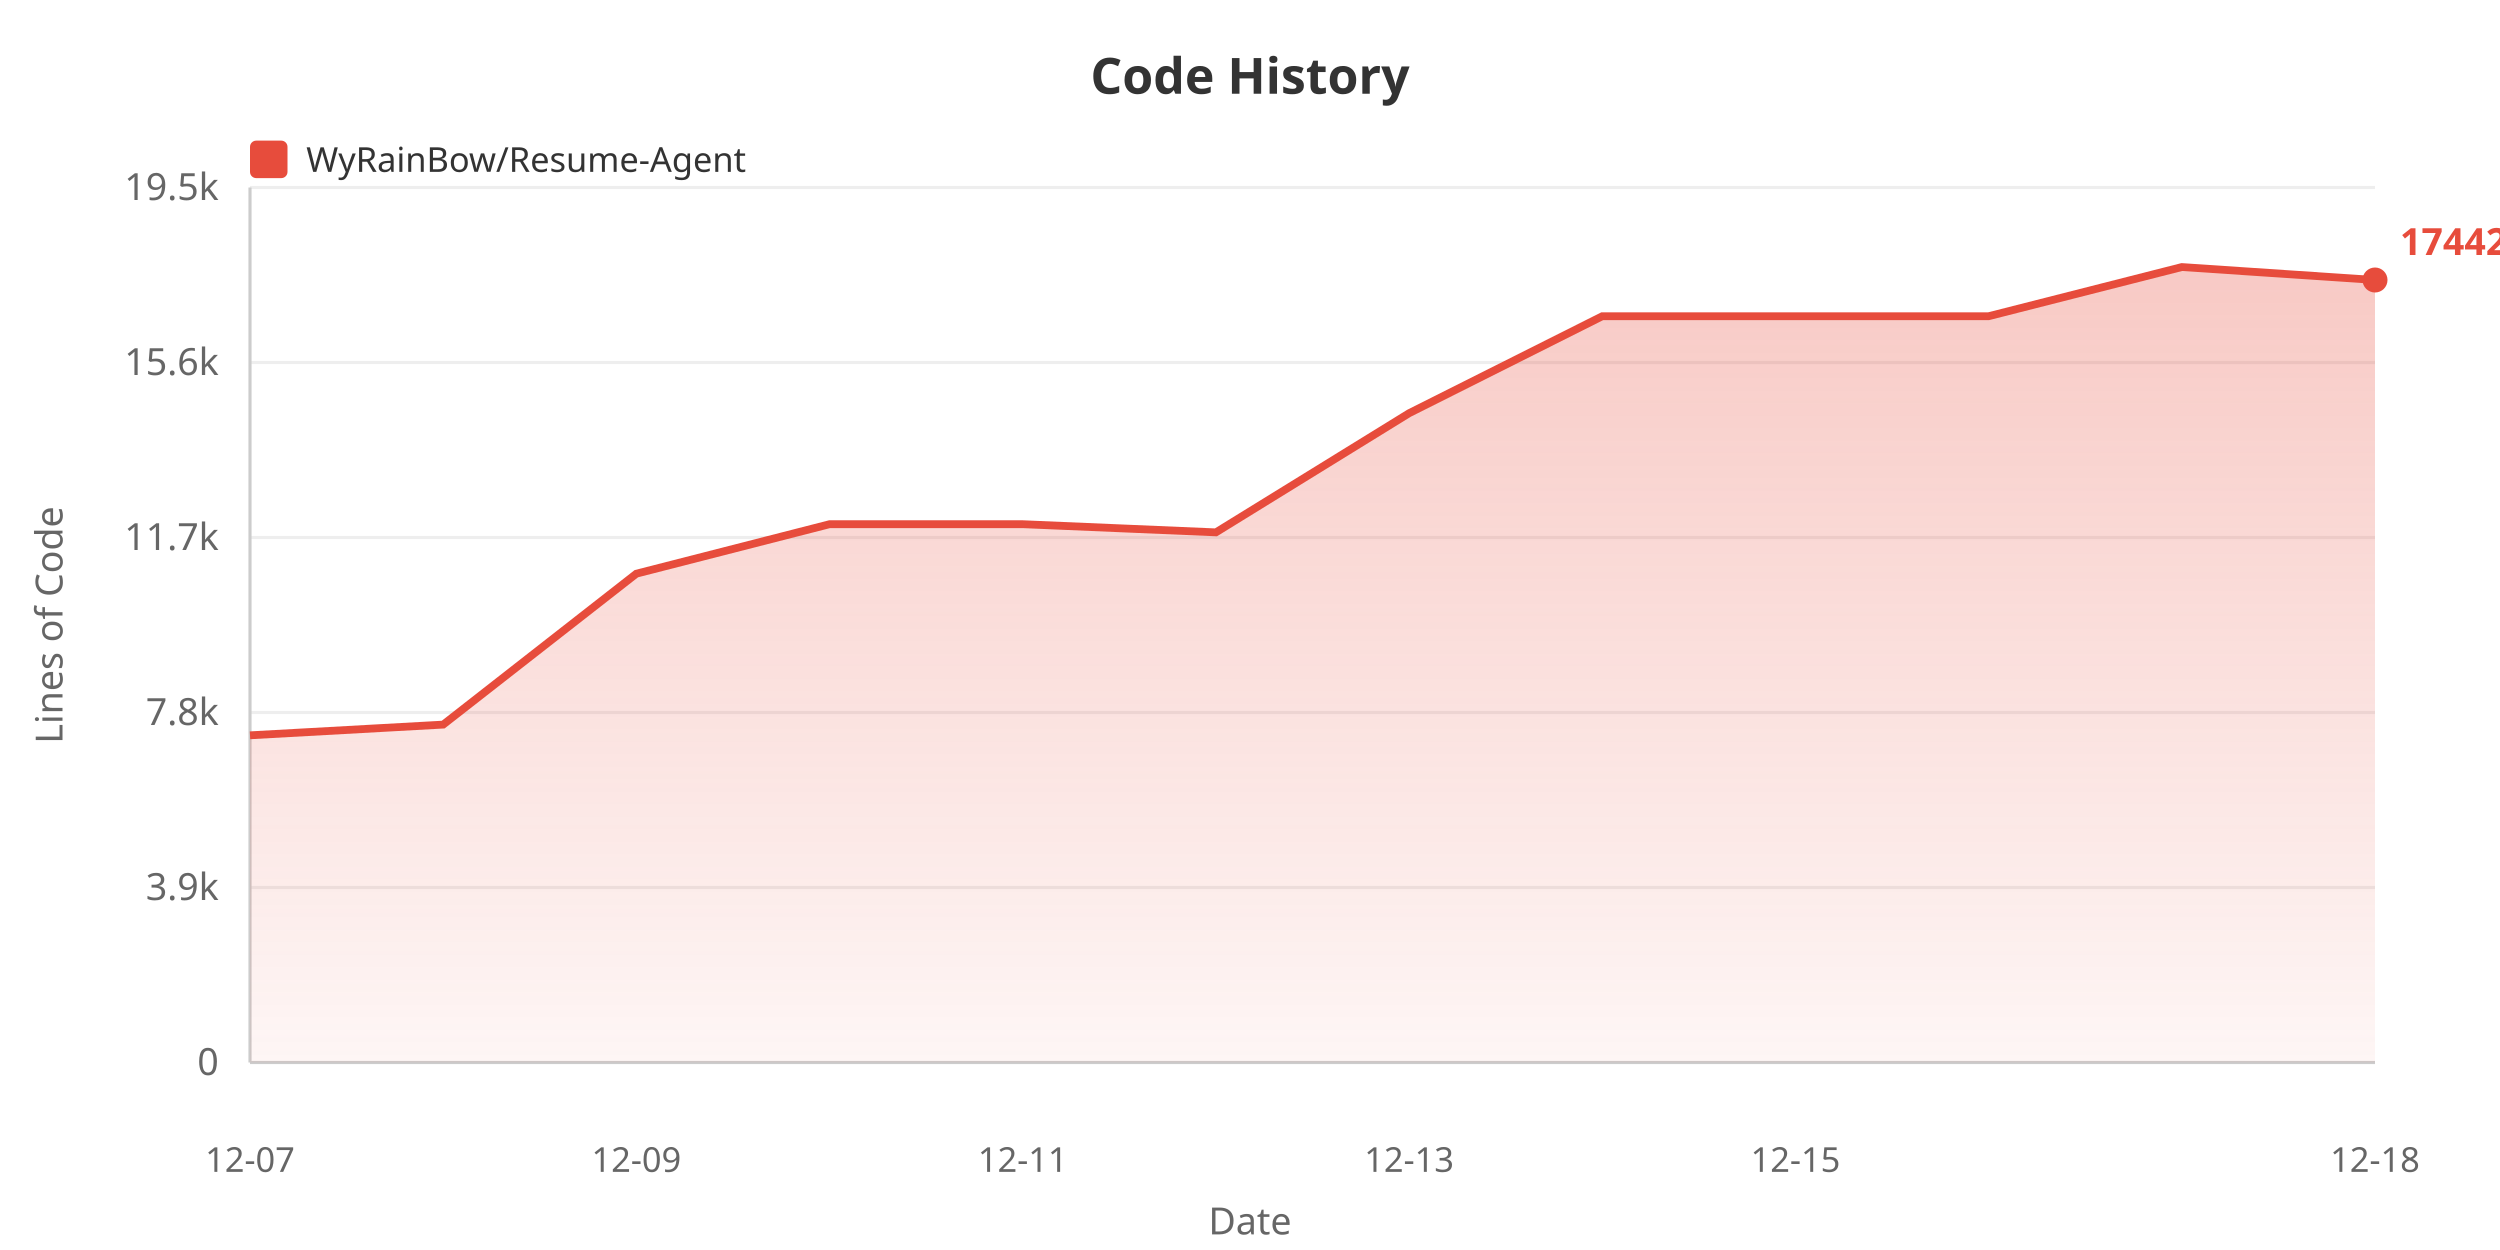
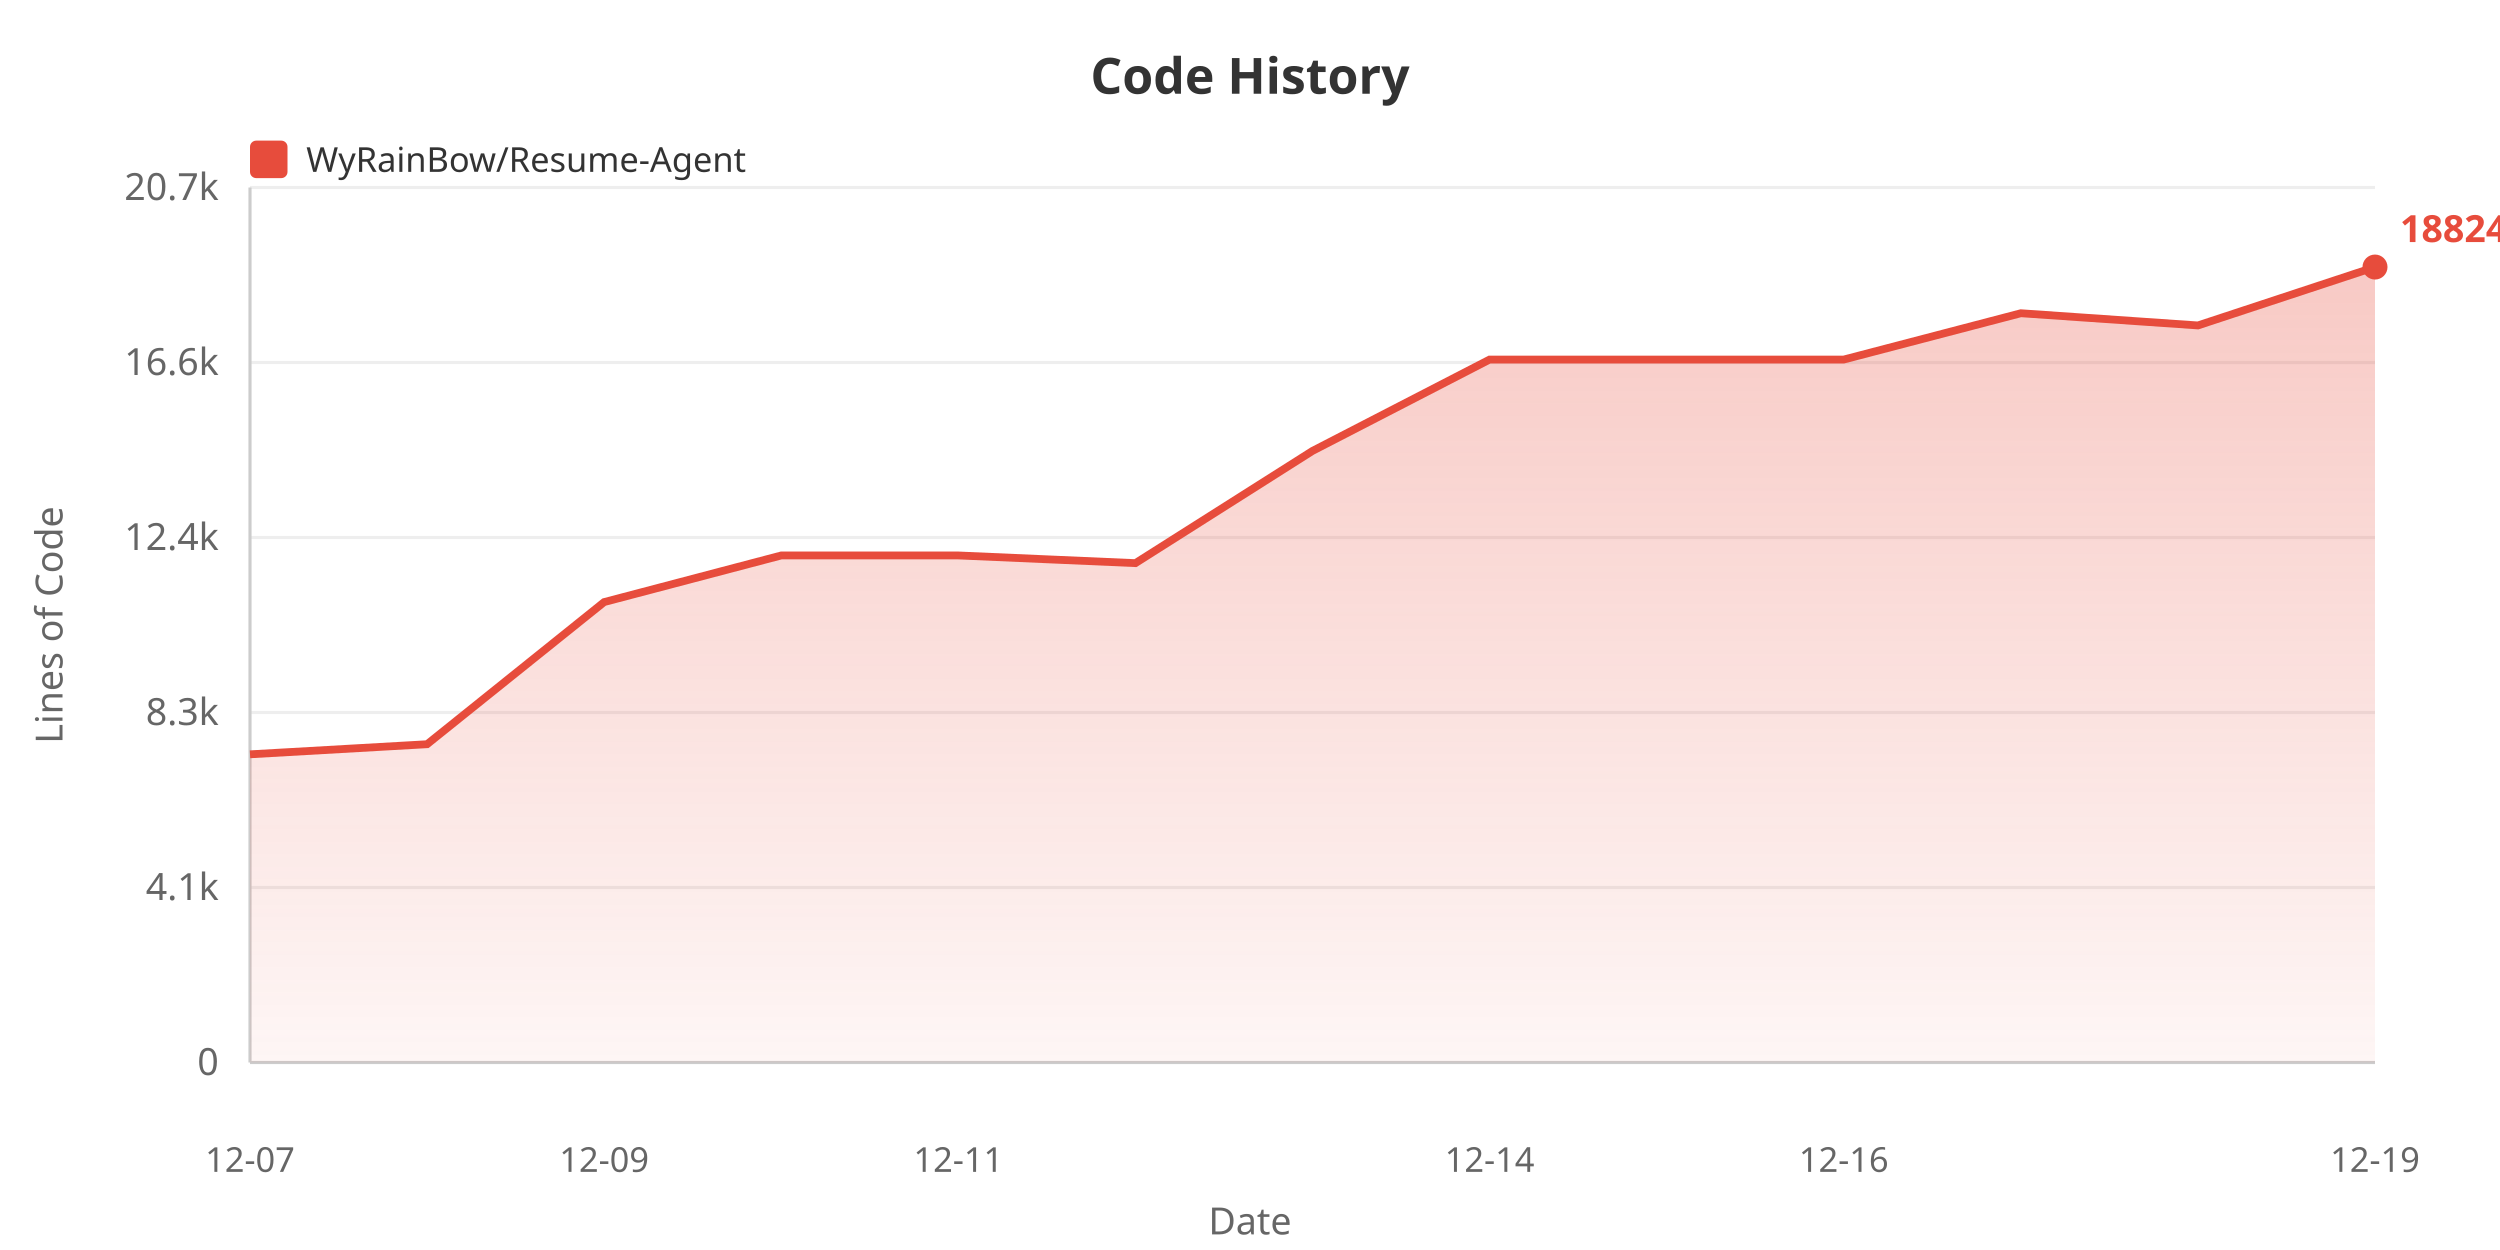
<svg xmlns="http://www.w3.org/2000/svg" width="800" height="400">
  <defs>
    <linearGradient id="areaGrad" x1="0%" y1="0%" x2="0%" y2="100%">
      <stop offset="0%" style="stop-color:#e74c3c;stop-opacity:0.3" />
      <stop offset="100%" style="stop-color:#e74c3c;stop-opacity:0.05" />
    </linearGradient>
  </defs>
  <rect width="100%" height="100%" fill="#ffffff" />
  <text x="400" y="30" fill="#333" font-size="16" font-weight="bold" text-anchor="middle" font-family="sans-serif">Code History</text>
  <rect x="80" y="45" width="12" height="12" fill="#e74c3c" rx="2" />
  <text x="98" y="55" fill="#333" font-size="11" font-family="sans-serif">WyRainBow/Resume-Agent</text>
  <text x="20" y="200" fill="#666" font-size="12" text-anchor="middle" font-family="sans-serif" transform="rotate(-90, 20, 200)">Lines of Code</text>
  <text x="70" y="344.0" fill="#666" font-size="12" text-anchor="end" font-family="sans-serif">0</text>
  <line x1="80" y1="340.0" x2="760" y2="340.0" stroke="#eee" stroke-width="1" />
-   <text x="70" y="288.0" fill="#666" font-size="12" text-anchor="end" font-family="sans-serif">3.9k</text>
+   <text x="70" y="288.0" fill="#666" font-size="12" text-anchor="end" font-family="sans-serif">4.1k</text>
  <line x1="80" y1="284.0" x2="760" y2="284.0" stroke="#eee" stroke-width="1" />
-   <text x="70" y="232.0" fill="#666" font-size="12" text-anchor="end" font-family="sans-serif">7.8k</text>
+   <text x="70" y="232.0" fill="#666" font-size="12" text-anchor="end" font-family="sans-serif">8.3k</text>
  <line x1="80" y1="228.0" x2="760" y2="228.0" stroke="#eee" stroke-width="1" />
-   <text x="70" y="176.0" fill="#666" font-size="12" text-anchor="end" font-family="sans-serif">11.7k</text>
+   <text x="70" y="176.0" fill="#666" font-size="12" text-anchor="end" font-family="sans-serif">12.4k</text>
  <line x1="80" y1="172.0" x2="760" y2="172.0" stroke="#eee" stroke-width="1" />
-   <text x="70" y="120.0" fill="#666" font-size="12" text-anchor="end" font-family="sans-serif">15.6k</text>
+   <text x="70" y="120.0" fill="#666" font-size="12" text-anchor="end" font-family="sans-serif">16.6k</text>
  <line x1="80" y1="116.0" x2="760" y2="116.0" stroke="#eee" stroke-width="1" />
-   <text x="70" y="64.0" fill="#666" font-size="12" text-anchor="end" font-family="sans-serif">19.5k</text>
+   <text x="70" y="64.0" fill="#666" font-size="12" text-anchor="end" font-family="sans-serif">20.7k</text>
  <line x1="80" y1="60.0" x2="760" y2="60.0" stroke="#eee" stroke-width="1" />
  <line x1="80" y1="60" x2="80" y2="340" stroke="#ccc" stroke-width="1" />
  <line x1="80" y1="340" x2="760" y2="340" stroke="#ccc" stroke-width="1" />
-   <polygon points="80,340 80.0,235.302 141.818,231.871 203.636,183.578 265.455,167.743 327.273,167.743 389.091,170.356 450.909,132.226 512.727,101.189 574.545,101.189 636.364,101.189 698.182,85.455 760.0,89.603 760.0,340" fill="url(#areaGrad)" />
-   <polyline points="80.0,235.302 141.818,231.871 203.636,183.578 265.455,167.743 327.273,167.743 389.091,170.356 450.909,132.226 512.727,101.189 574.545,101.189 636.364,101.189 698.182,85.455 760.0,89.603" fill="none" stroke="#e74c3c" stroke-width="2.5" />
+   <polygon points="80,340 80.0,241.381 136.667,238.149 193.333,192.66 250.0,177.745 306.667,177.745 363.333,180.206 420.0,144.29 476.667,115.055 533.333,115.055 590.0,115.055 646.667,100.235 703.333,104.142 760.0,85.455 760.0,340" fill="url(#areaGrad)" />
+   <polyline points="80.0,241.381 136.667,238.149 193.333,192.66 250.0,177.745 306.667,177.745 363.333,180.206 420.0,144.29 476.667,115.055 533.333,115.055 590.0,115.055 646.667,100.235 703.333,104.142 760.0,85.455" fill="none" stroke="#e74c3c" stroke-width="2.5" />
  <text x="80.0" y="375" fill="#666" font-size="11" text-anchor="middle" font-family="sans-serif">12-07</text>
-   <text x="203.636" y="375" fill="#666" font-size="11" text-anchor="middle" font-family="sans-serif">12-09</text>
-   <text x="327.273" y="375" fill="#666" font-size="11" text-anchor="middle" font-family="sans-serif">12-11</text>
-   <text x="450.909" y="375" fill="#666" font-size="11" text-anchor="middle" font-family="sans-serif">12-13</text>
-   <text x="574.545" y="375" fill="#666" font-size="11" text-anchor="middle" font-family="sans-serif">12-15</text>
-   <text x="760.0" y="375" fill="#666" font-size="11" text-anchor="middle" font-family="sans-serif">12-18</text>
+   <text x="193.333" y="375" fill="#666" font-size="11" text-anchor="middle" font-family="sans-serif">12-09</text>
+   <text x="306.667" y="375" fill="#666" font-size="11" text-anchor="middle" font-family="sans-serif">12-11</text>
+   <text x="476.667" y="375" fill="#666" font-size="11" text-anchor="middle" font-family="sans-serif">12-14</text>
+   <text x="590.0" y="375" fill="#666" font-size="11" text-anchor="middle" font-family="sans-serif">12-16</text>
+   <text x="760.0" y="375" fill="#666" font-size="11" text-anchor="middle" font-family="sans-serif">12-19</text>
  <text x="400" y="395" fill="#666" font-size="12" text-anchor="middle" font-family="sans-serif">Date</text>
-   <circle cx="760.0" cy="89.603" r="4" fill="#e74c3c" />
-   <text x="768.0" y="81.603" fill="#e74c3c" font-size="12" font-weight="bold" font-family="sans-serif">17442</text>
+   <circle cx="760.0" cy="85.455" r="4" fill="#e74c3c" />
+   <text x="768.0" y="77.455" fill="#e74c3c" font-size="12" font-weight="bold" font-family="sans-serif">18824</text>
</svg>
